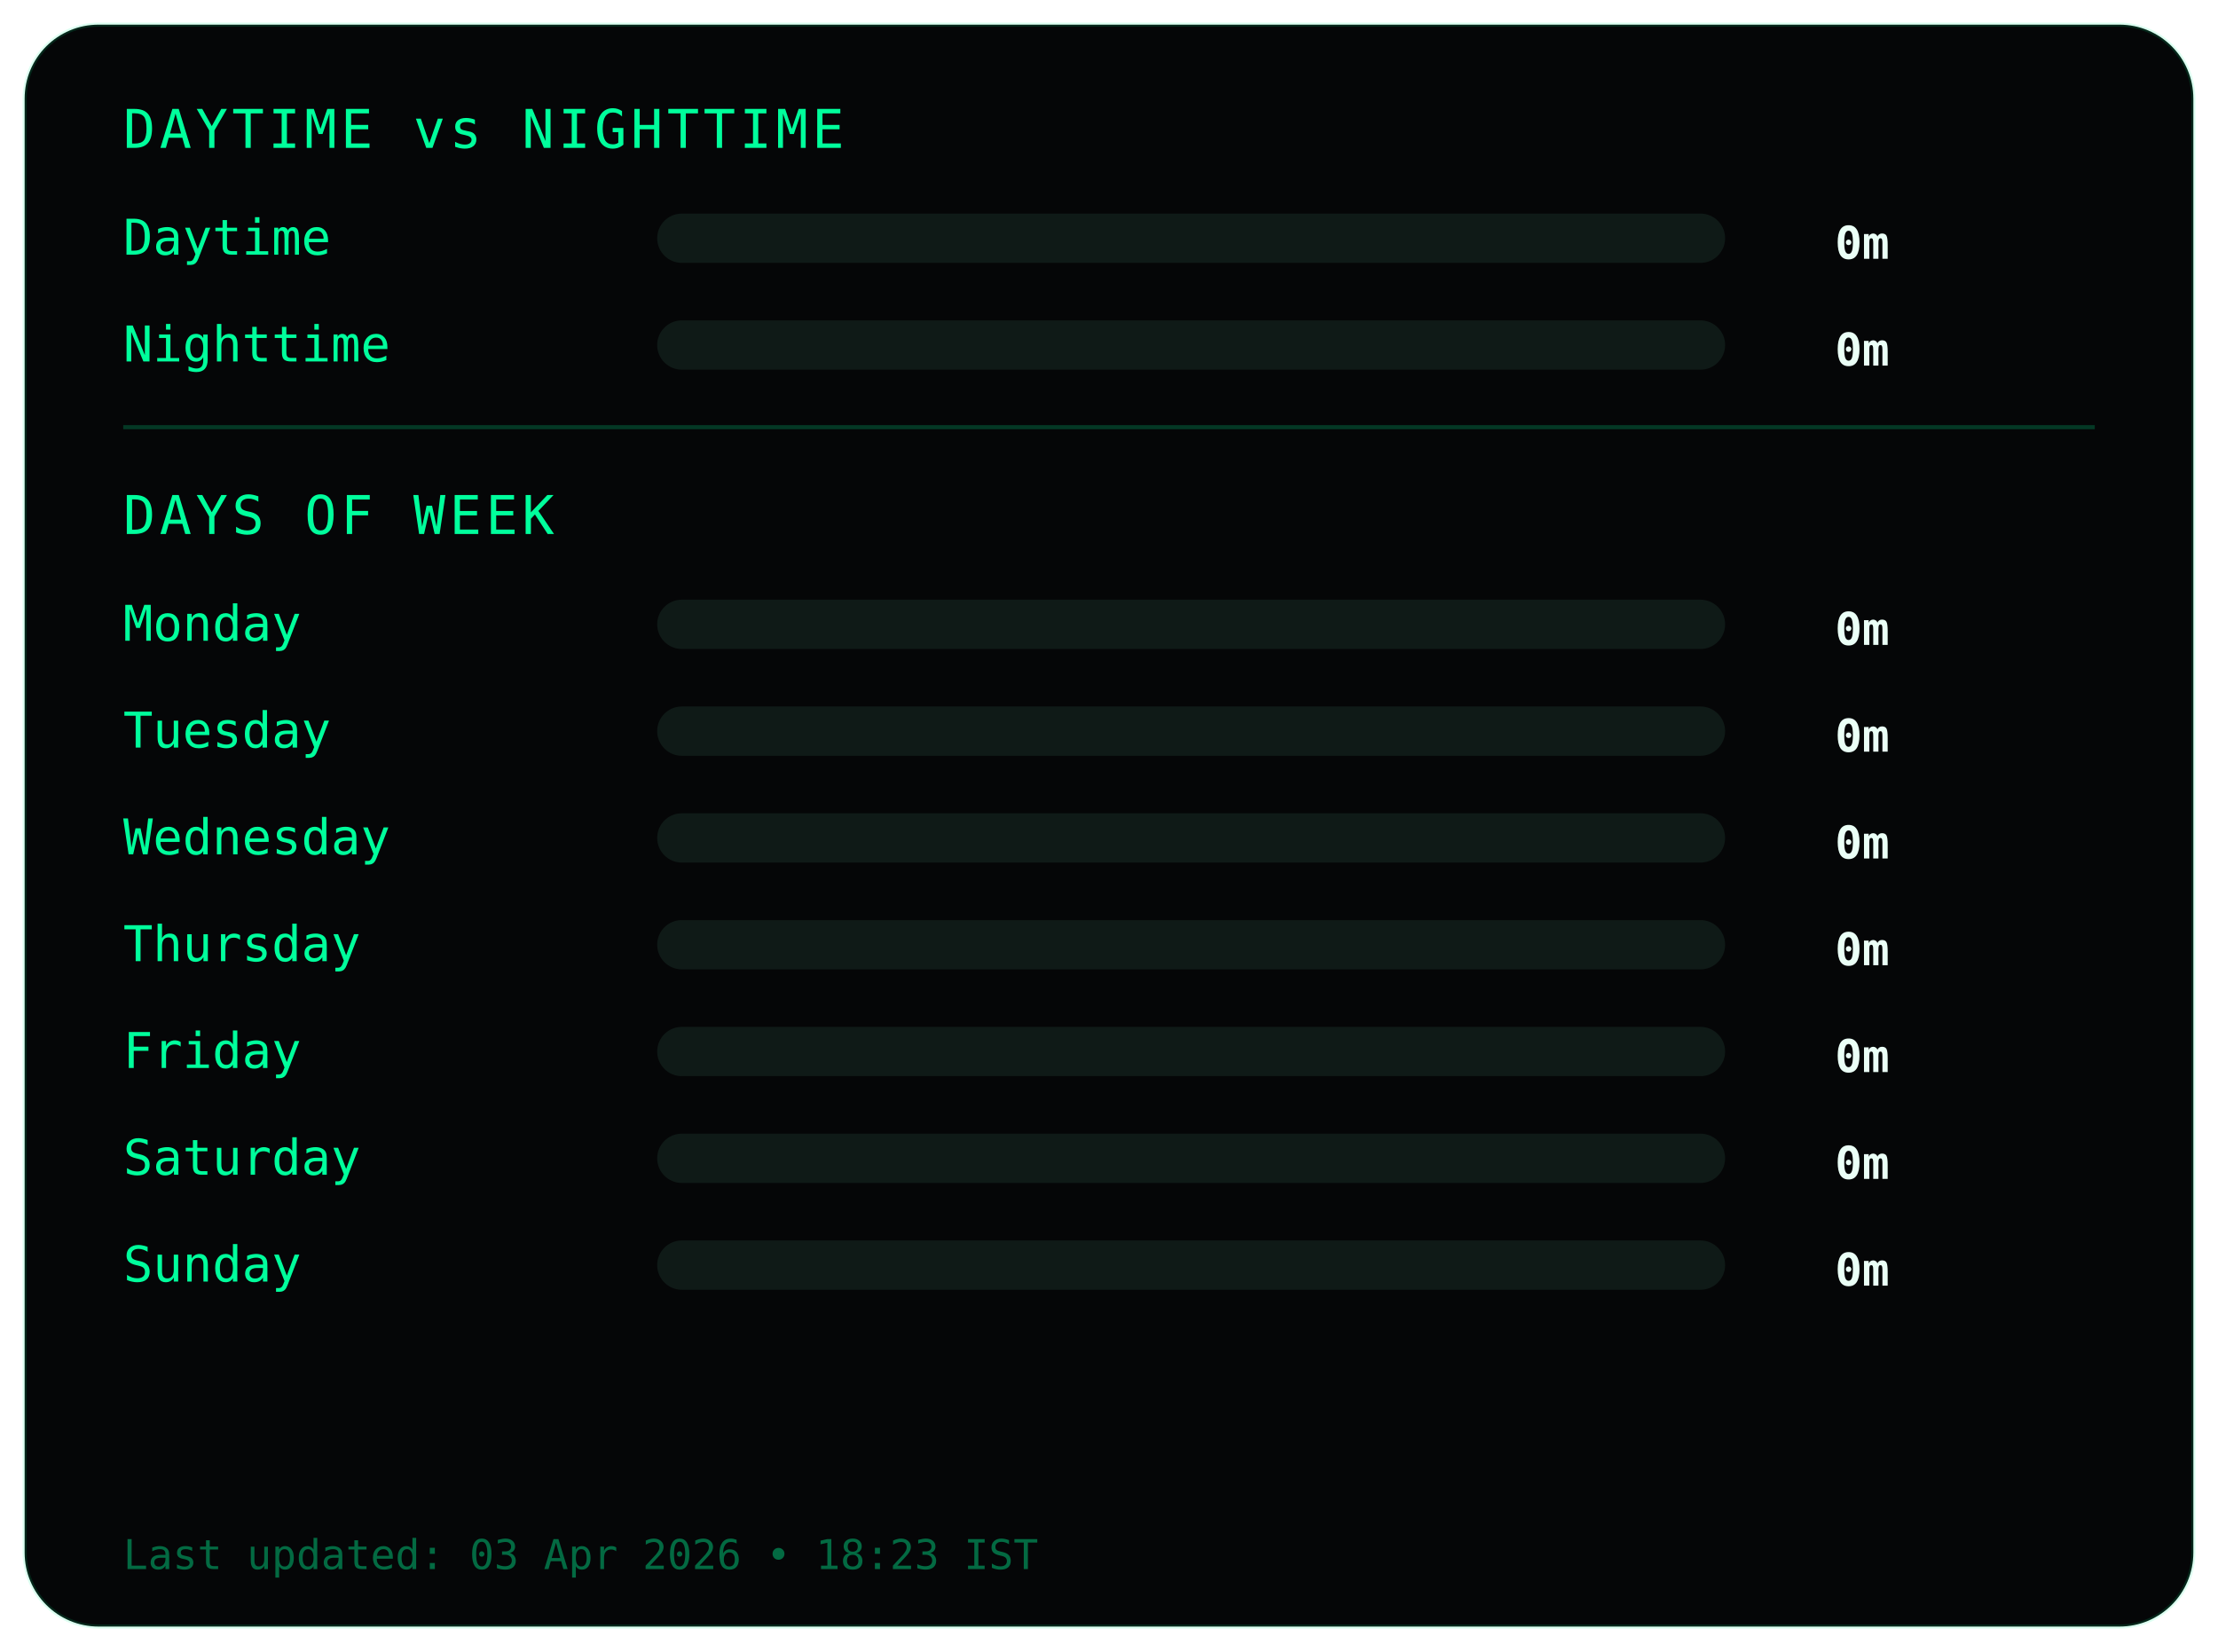
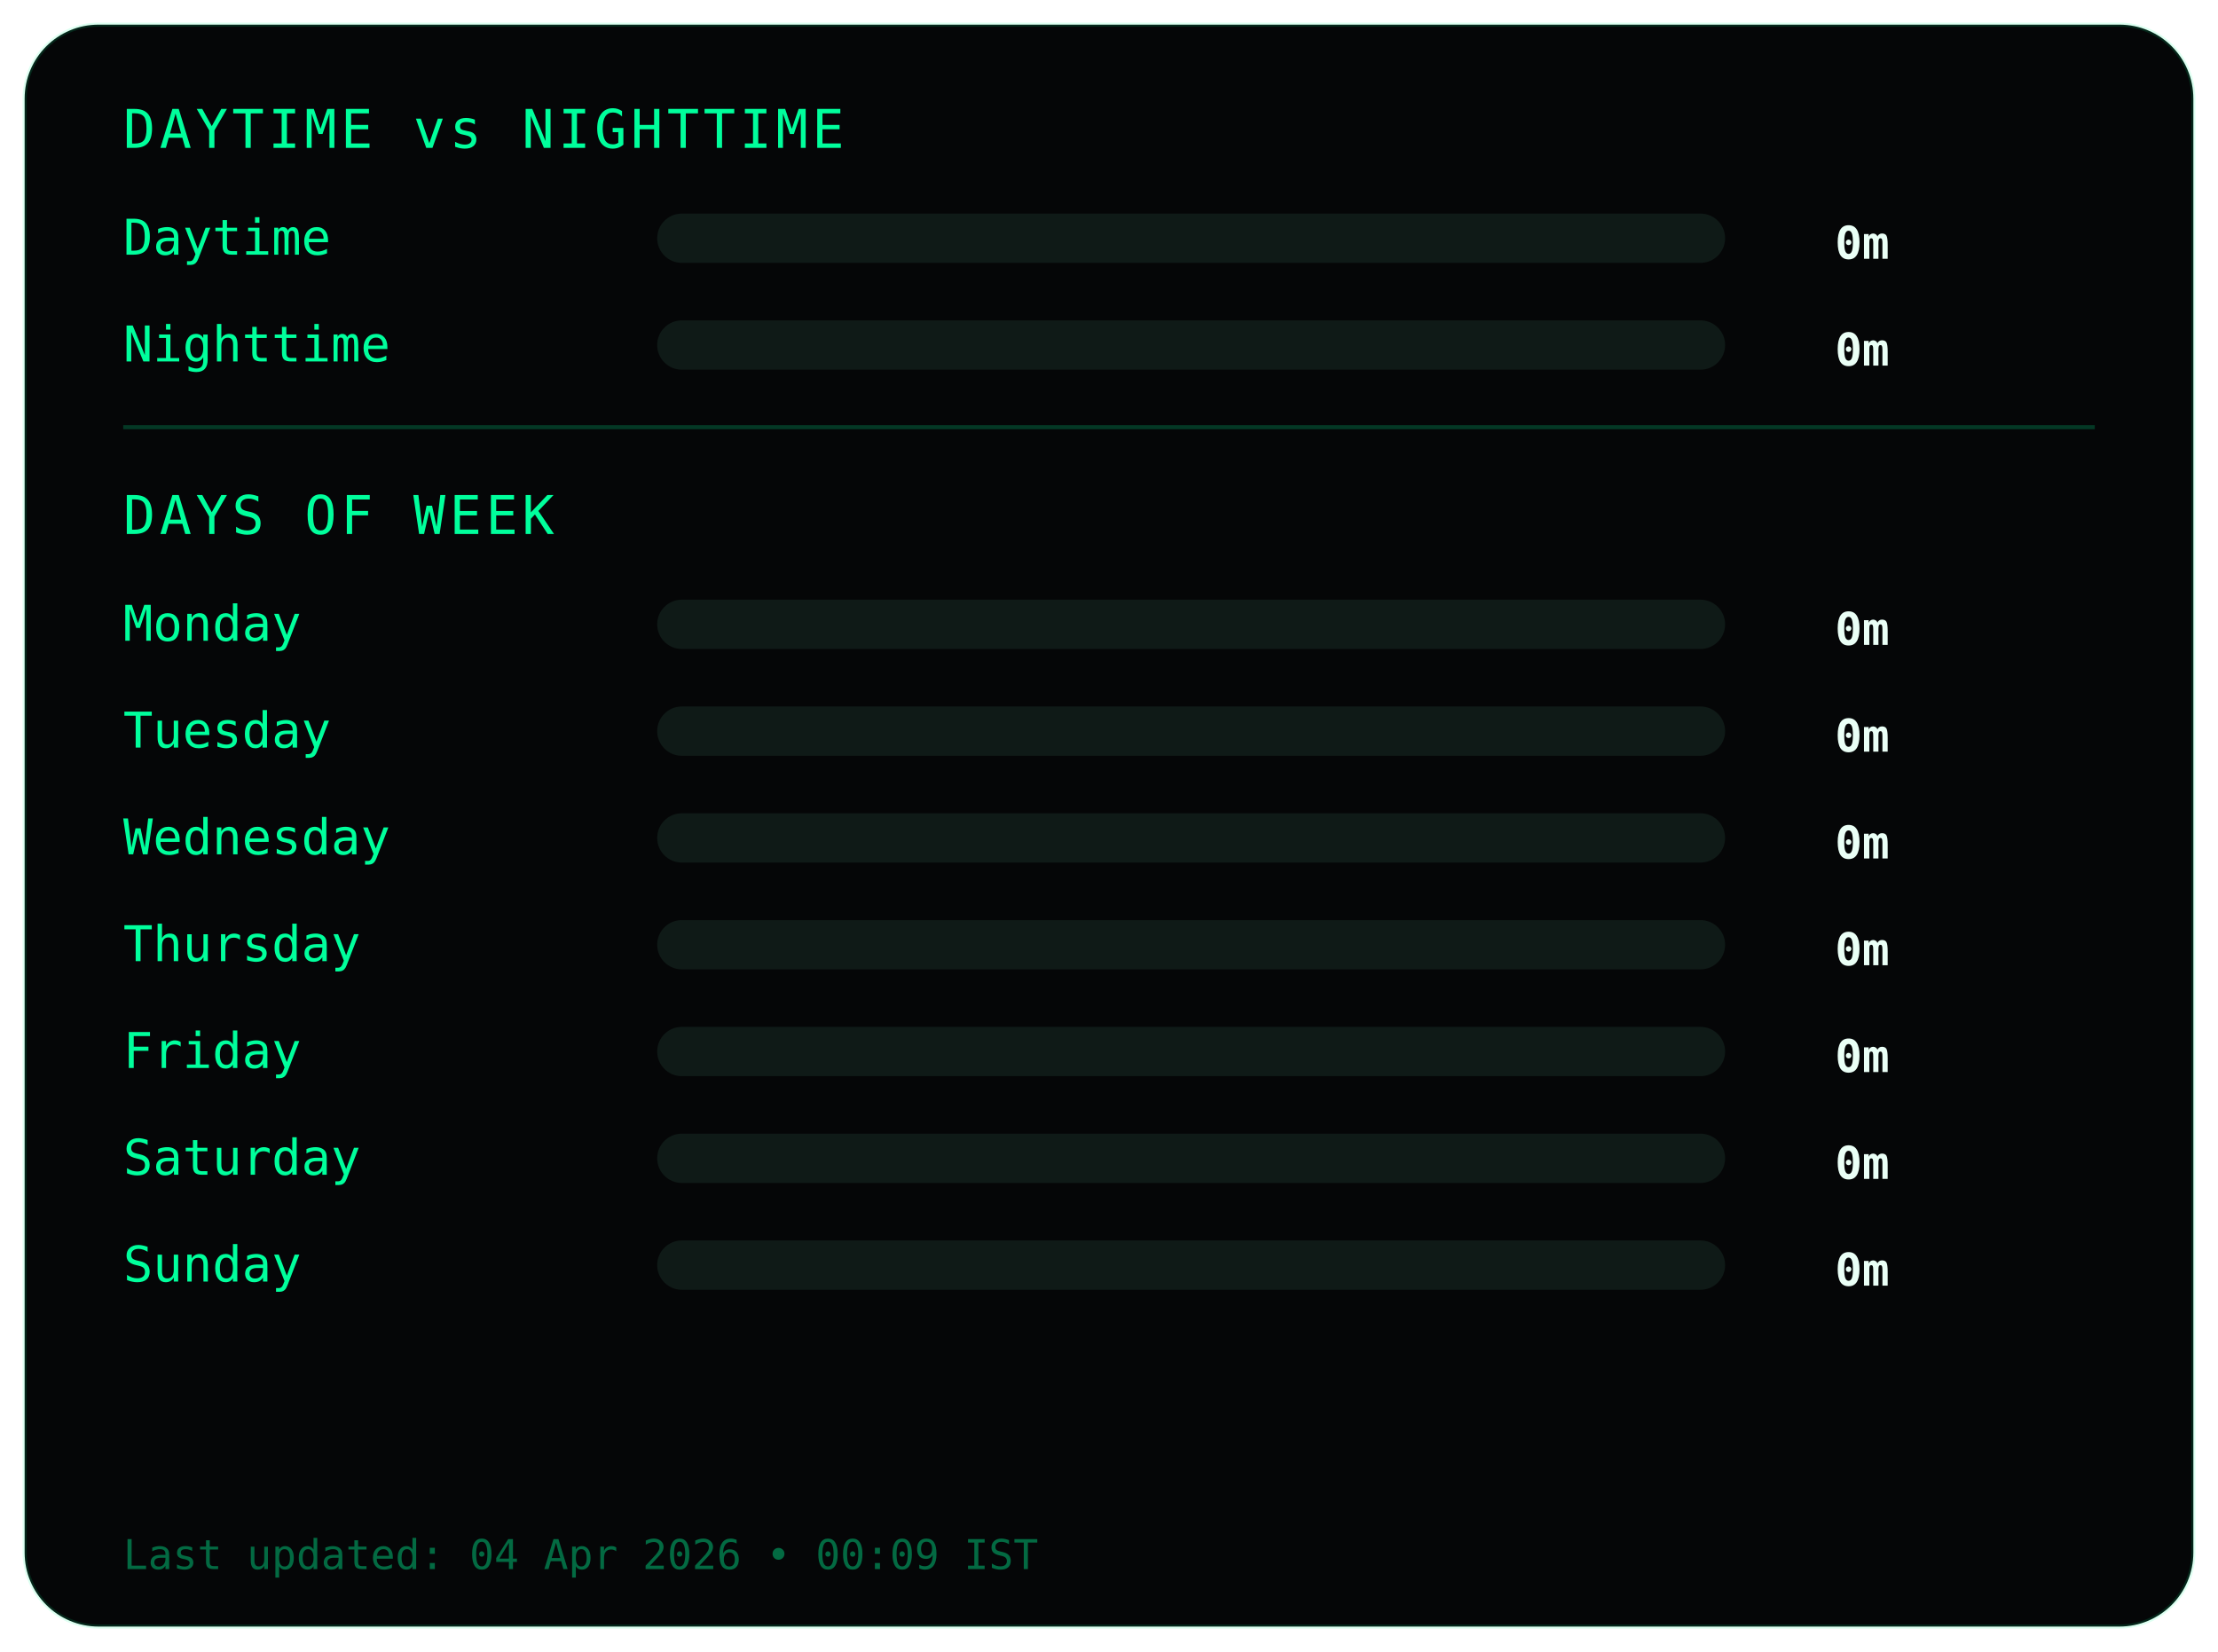
<svg xmlns="http://www.w3.org/2000/svg" width="540" height="402">
  <style>
.frame {
  fill:#050607;
  stroke:#00ff9c22;
  stroke-width:1;
}
.title {
  fill:#00ff9c;
  font-family:monospace;
  font-size:13px;
  letter-spacing:1px;
}
.label {
  fill:#00ff9c;
  font-family:monospace;
  font-size:12px;
}
.value {
  fill:#eafff6;
  font-family:monospace;
  font-size:11px;
  font-weight:bold;
  text-anchor:end;
}
.bar-bg { fill:#0f1a17; }
.bar { fill:#00ff9c; }
.divider { stroke:#00ff9c33; }
.footer {
  fill:#00ff9c66;
  font-family:monospace;
  font-size:10px;
}
</style>
  <rect class="frame" x="6" y="6" rx="18" width="528" height="390" />
  <text class="title" x="30" y="36">DAYTIME vs NIGHTTIME</text>
  <text class="label" x="30" y="62">Daytime</text>
  <rect class="bar-bg" x="160" y="52" width="260" height="12" rx="6" />
  <rect class="bar" x="160" y="52" width="0" height="12" rx="6" />
  <text class="value" x="460" y="63">0m</text>
  <text class="label" x="30" y="88">Nighttime</text>
  <rect class="bar-bg" x="160" y="78" width="260" height="12" rx="6" />
  <rect class="bar" x="160" y="78" width="0" height="12" rx="6" />
  <text class="value" x="460" y="89">0m</text>
  <line class="divider" x1="30" y1="104" x2="510" y2="104" />
  <text class="title" x="30" y="130">DAYS OF WEEK</text>
  <text class="label" x="30" y="156">Monday</text>
  <rect class="bar-bg" x="160" y="146" width="260" height="12" rx="6" />
  <rect class="bar" x="160" y="146" width="0" height="12" rx="6" />
  <text class="value" x="460" y="157">0m</text>
  <text class="label" x="30" y="182">Tuesday</text>
  <rect class="bar-bg" x="160" y="172" width="260" height="12" rx="6" />
  <rect class="bar" x="160" y="172" width="0" height="12" rx="6" />
  <text class="value" x="460" y="183">0m</text>
  <text class="label" x="30" y="208">Wednesday</text>
  <rect class="bar-bg" x="160" y="198" width="260" height="12" rx="6" />
  <rect class="bar" x="160" y="198" width="0" height="12" rx="6" />
  <text class="value" x="460" y="209">0m</text>
  <text class="label" x="30" y="234">Thursday</text>
  <rect class="bar-bg" x="160" y="224" width="260" height="12" rx="6" />
  <rect class="bar" x="160" y="224" width="0" height="12" rx="6" />
  <text class="value" x="460" y="235">0m</text>
  <text class="label" x="30" y="260">Friday</text>
  <rect class="bar-bg" x="160" y="250" width="260" height="12" rx="6" />
  <rect class="bar" x="160" y="250" width="0" height="12" rx="6" />
  <text class="value" x="460" y="261">0m</text>
  <text class="label" x="30" y="286">Saturday</text>
  <rect class="bar-bg" x="160" y="276" width="260" height="12" rx="6" />
  <rect class="bar" x="160" y="276" width="0" height="12" rx="6" />
  <text class="value" x="460" y="287">0m</text>
  <text class="label" x="30" y="312">Sunday</text>
  <rect class="bar-bg" x="160" y="302" width="260" height="12" rx="6" />
  <rect class="bar" x="160" y="302" width="0" height="12" rx="6" />
  <text class="value" x="460" y="313">0m</text>
  <text class="footer" x="30" y="382">
- Last updated: 03 Apr 2026 • 18:23 IST
+ Last updated: 04 Apr 2026 • 00:09 IST
</text>
</svg>
